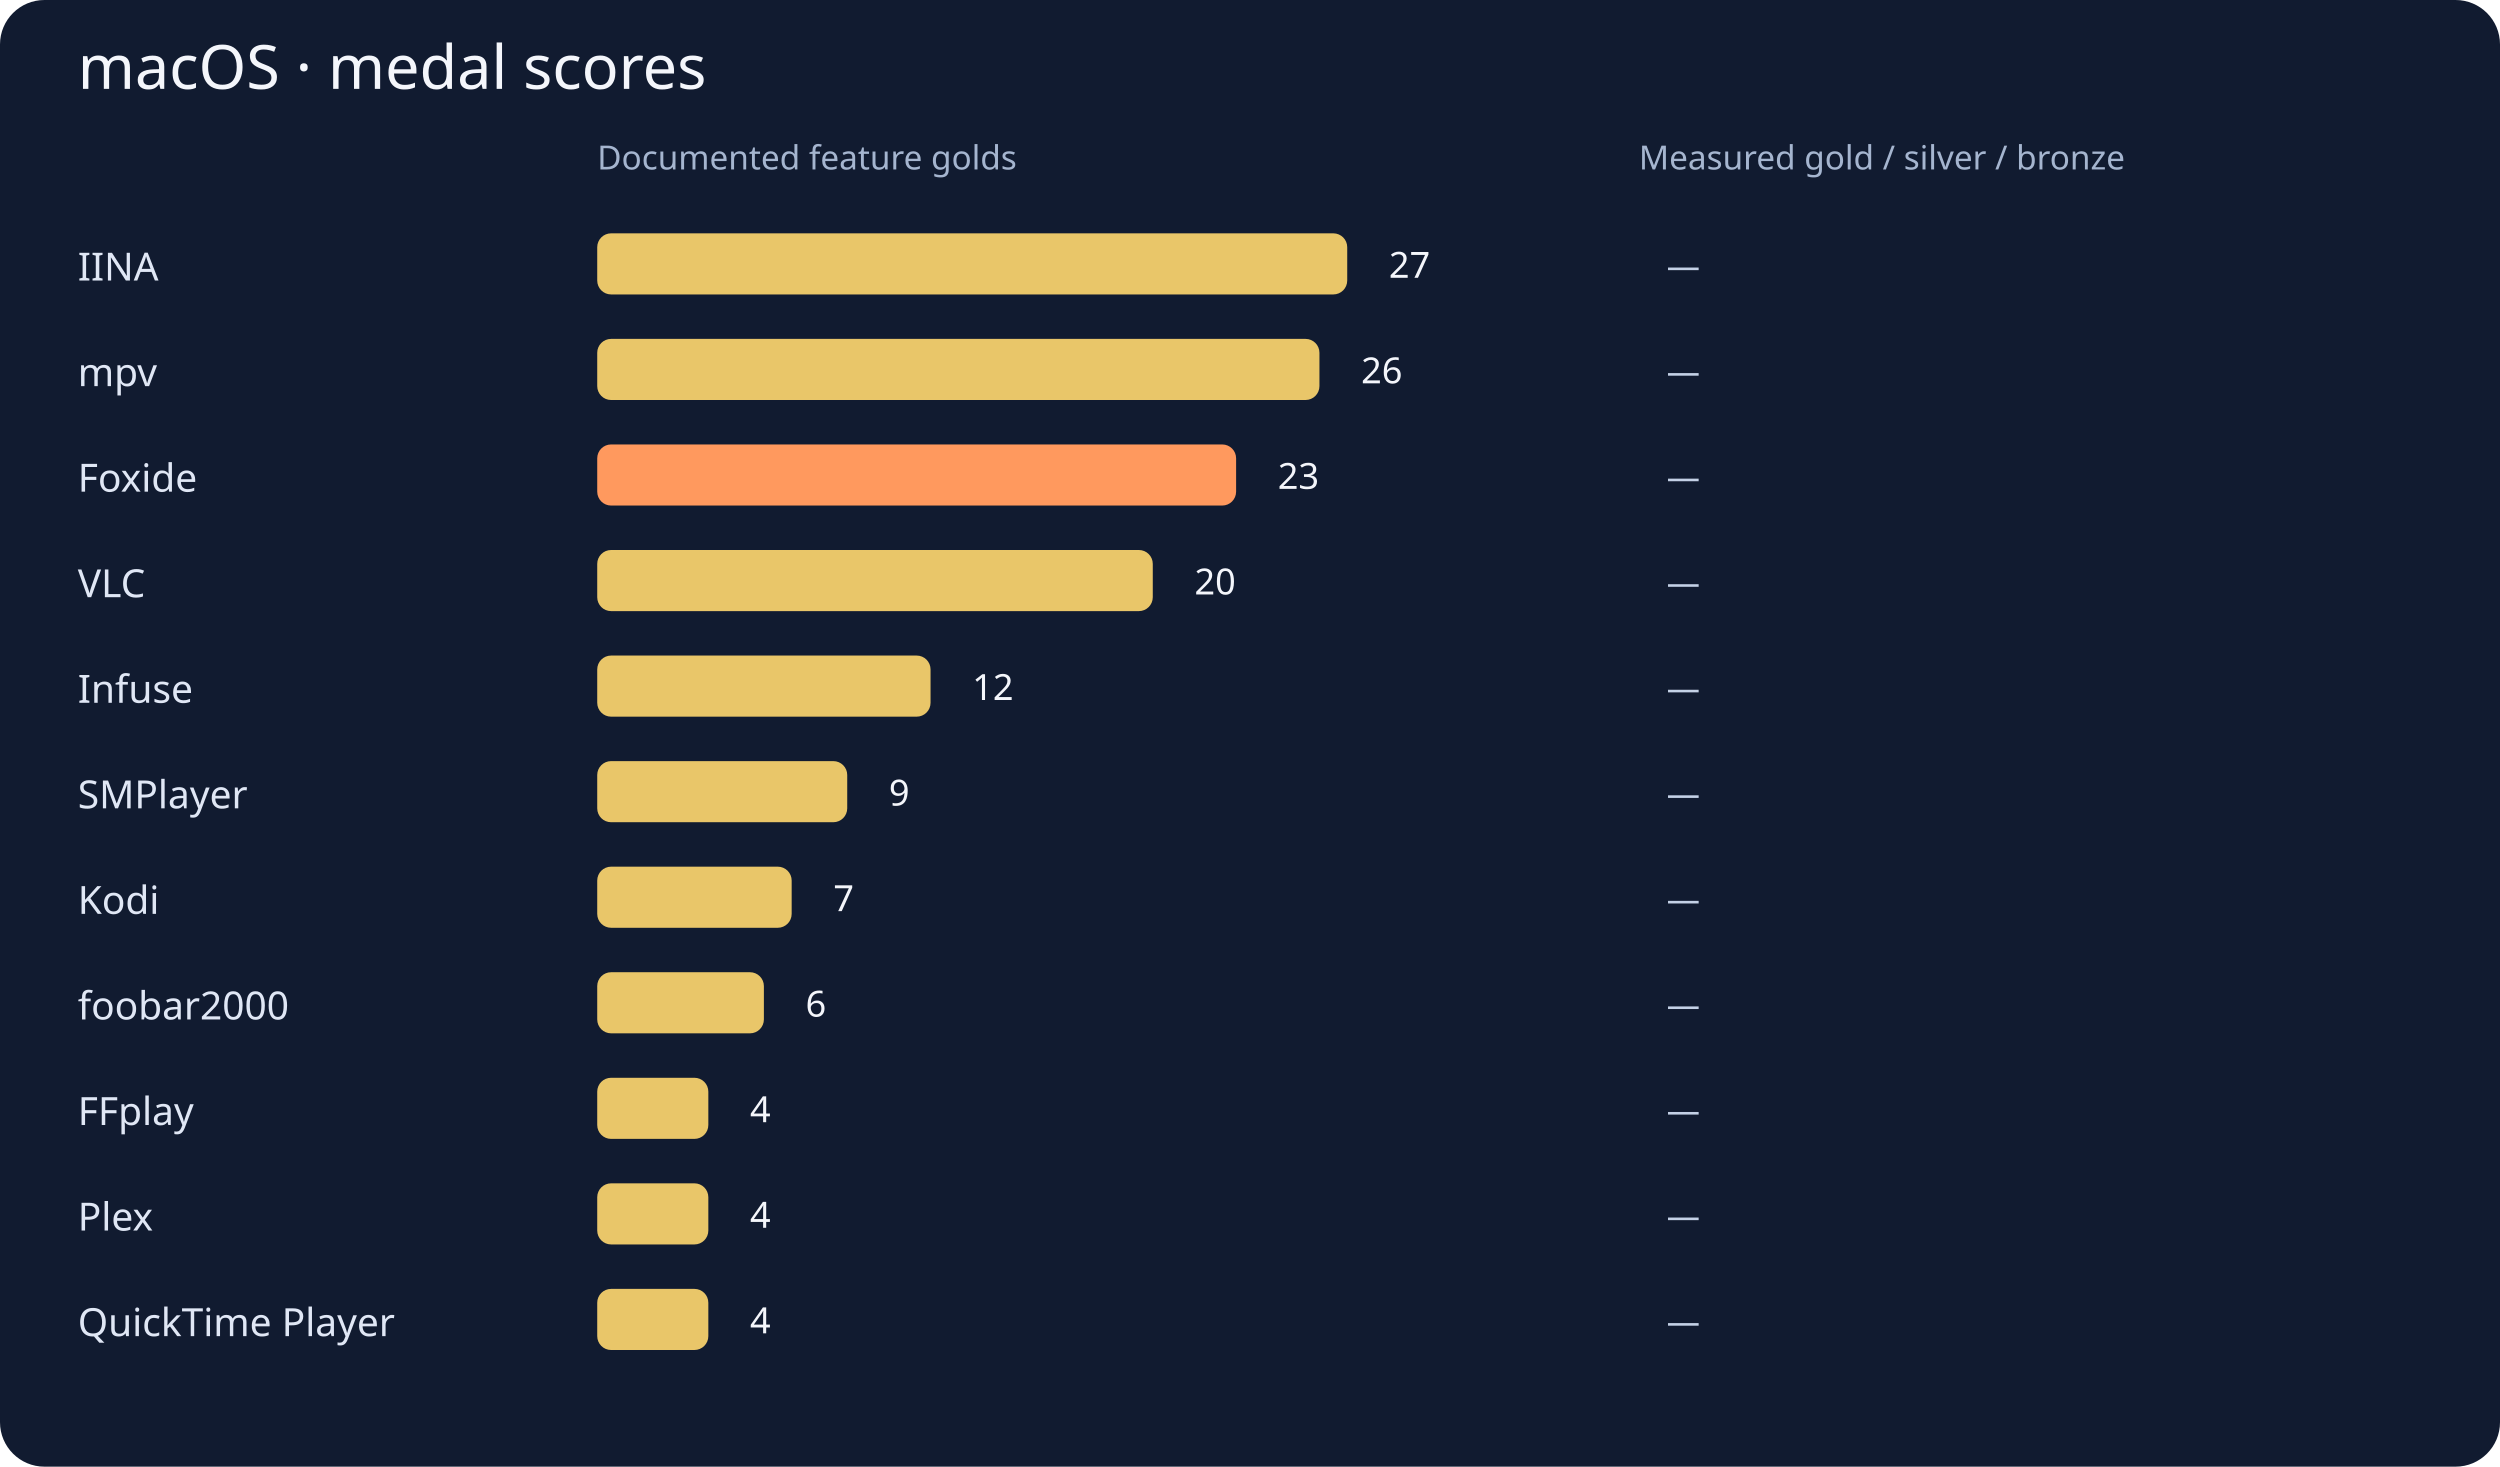
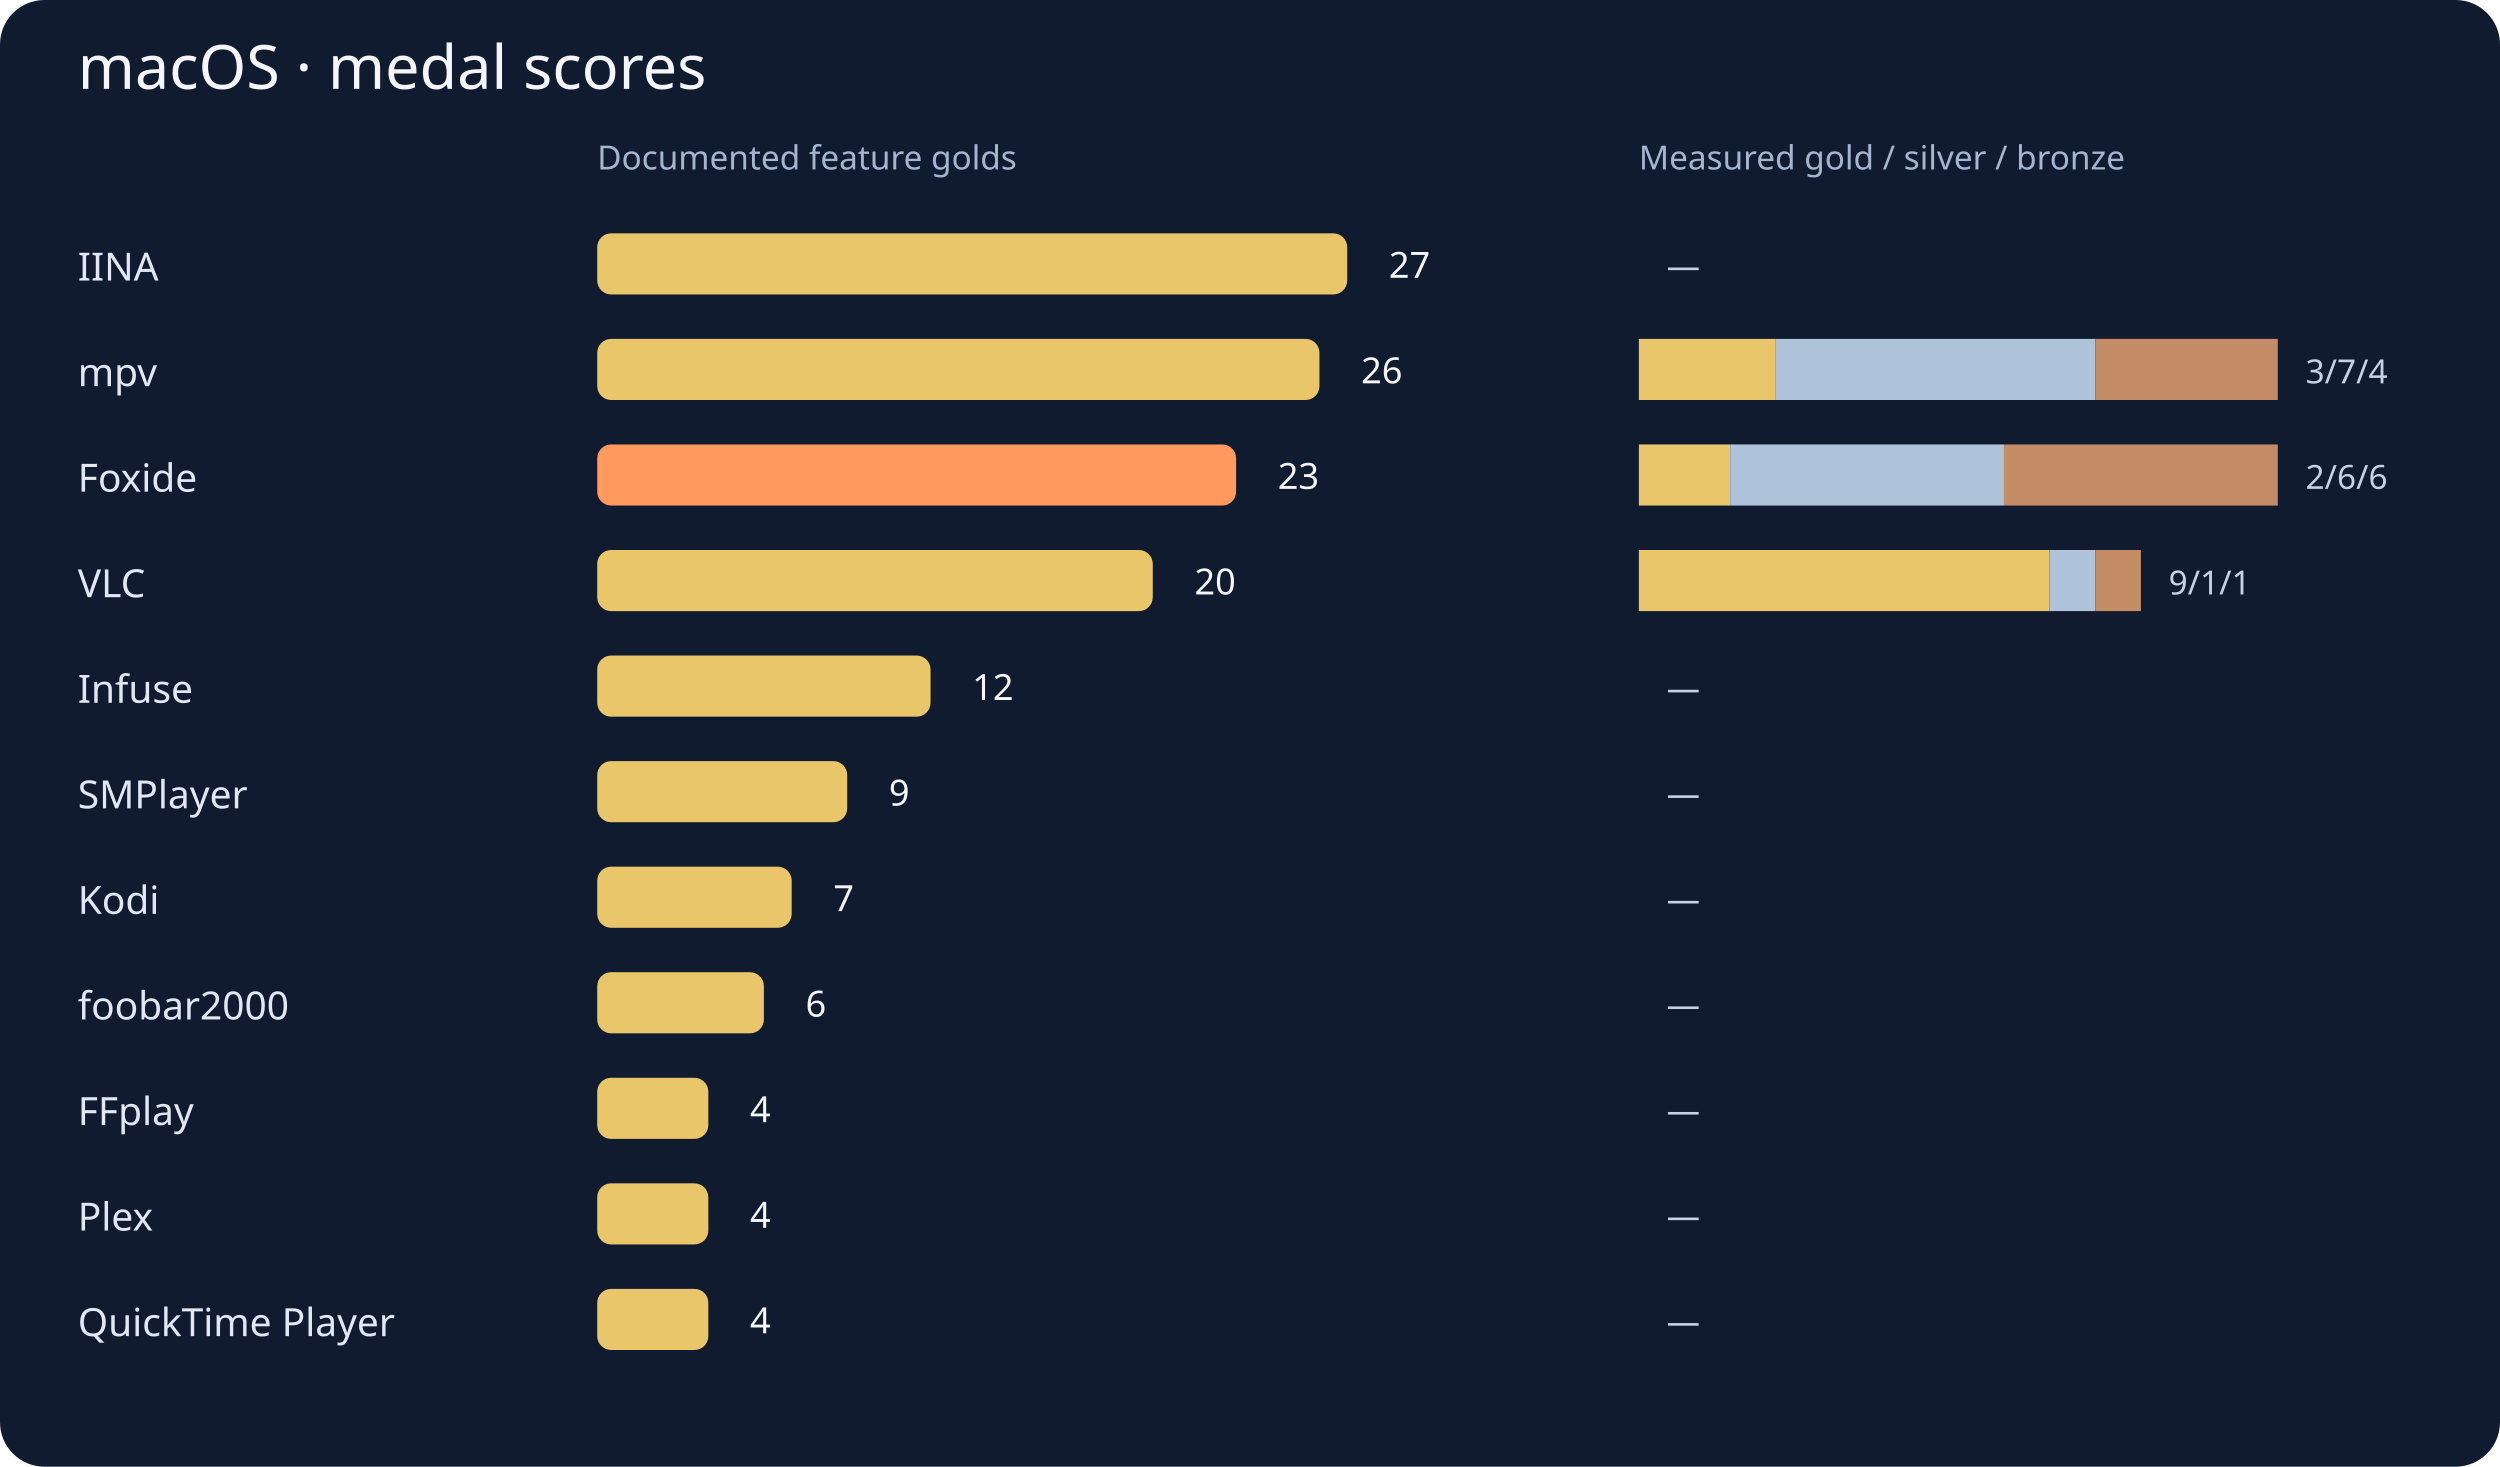
<svg xmlns="http://www.w3.org/2000/svg" viewBox="0 0 900 528" role="img" aria-labelledby="macos-chart-title macos-chart-desc">
  <rect width="900" height="528" rx="16" fill="#111b30" />
  <g font-family="system-ui,sans-serif">
    <text x="28" y="32" font-size="22" fill="#f4f6fb">macOS · medal scores</text>
    <text x="215" y="61" font-size="12" fill="#a5b5cf">Documented feature golds</text>
    <text x="590" y="61" font-size="12" fill="#a5b5cf">Measured gold / silver / bronze</text>
    <text x="28" y="101" fill="#e0e7f5" font-size="14">IINA</text>
    <rect x="215" y="84" width="270.00" height="22" rx="5" fill="#e9c669" />
    <text x="500.00" y="100" fill="#f4f6fb" font-size="13">27</text>
    <rect x="590.00" y="84" width="0.00" height="22" fill="#e9c669" />
    <rect x="590.00" y="84" width="0.00" height="22" fill="#aec3d9" />
    <rect x="590.00" y="84" width="0.00" height="22" fill="#c58c68" />
    <text x="600.00" y="100" fill="#c4d1e6" font-size="12">—</text>
    <text x="28" y="139" fill="#e0e7f5" font-size="14">mpv</text>
    <rect x="215" y="122" width="260.00" height="22" rx="5" fill="#e9c669" />
    <text x="490.00" y="138" fill="#f4f6fb" font-size="13">26</text>
-     <rect x="590.00" y="122" width="0.00" height="22" fill="#e9c669" />
-     <rect x="590.00" y="122" width="0.00" height="22" fill="#aec3d9" />
-     <rect x="590.00" y="122" width="0.00" height="22" fill="#c58c68" />
-     <text x="600.00" y="138" fill="#c4d1e6" font-size="12">—</text>
+     <rect x="590.00" y="122" width="49.29" height="22" fill="#e9c669" />
+     <rect x="639.29" y="122" width="115.00" height="22" fill="#aec3d9" />
+     <rect x="754.29" y="122" width="65.71" height="22" fill="#c58c68" />
+     <text x="830.00" y="138" fill="#c4d1e6" font-size="12">3/7/4</text>
    <text x="28" y="177" fill="#e0e7f5" font-size="14">Foxide</text>
    <rect x="215" y="160" width="230.00" height="22" rx="5" fill="#ff995e" />
    <text x="460.00" y="176" fill="#f4f6fb" font-size="13">23</text>
-     <rect x="590.00" y="160" width="0.00" height="22" fill="#e9c669" />
-     <rect x="590.00" y="160" width="0.00" height="22" fill="#aec3d9" />
-     <rect x="590.00" y="160" width="0.00" height="22" fill="#c58c68" />
-     <text x="600.00" y="176" fill="#c4d1e6" font-size="12">—</text>
+     <rect x="590.00" y="160" width="32.86" height="22" fill="#e9c669" />
+     <rect x="622.86" y="160" width="98.57" height="22" fill="#aec3d9" />
+     <rect x="721.43" y="160" width="98.57" height="22" fill="#c58c68" />
+     <text x="830.00" y="176" fill="#c4d1e6" font-size="12">2/6/6</text>
    <text x="28" y="215" fill="#e0e7f5" font-size="14">VLC</text>
    <rect x="215" y="198" width="200.00" height="22" rx="5" fill="#e9c669" />
    <text x="430.00" y="214" fill="#f4f6fb" font-size="13">20</text>
-     <rect x="590.00" y="198" width="0.00" height="22" fill="#e9c669" />
-     <rect x="590.00" y="198" width="0.00" height="22" fill="#aec3d9" />
-     <rect x="590.00" y="198" width="0.00" height="22" fill="#c58c68" />
-     <text x="600.00" y="214" fill="#c4d1e6" font-size="12">—</text>
+     <rect x="590.00" y="198" width="147.86" height="22" fill="#e9c669" />
+     <rect x="737.86" y="198" width="16.43" height="22" fill="#aec3d9" />
+     <rect x="754.29" y="198" width="16.43" height="22" fill="#c58c68" />
+     <text x="780.71" y="214" fill="#c4d1e6" font-size="12">9/1/1</text>
    <text x="28" y="253" fill="#e0e7f5" font-size="14">Infuse</text>
    <rect x="215" y="236" width="120.00" height="22" rx="5" fill="#e9c669" />
    <text x="350.00" y="252" fill="#f4f6fb" font-size="13">12</text>
    <rect x="590.00" y="236" width="0.00" height="22" fill="#e9c669" />
    <rect x="590.00" y="236" width="0.00" height="22" fill="#aec3d9" />
    <rect x="590.00" y="236" width="0.00" height="22" fill="#c58c68" />
    <text x="600.00" y="252" fill="#c4d1e6" font-size="12">—</text>
    <text x="28" y="291" fill="#e0e7f5" font-size="14">SMPlayer</text>
    <rect x="215" y="274" width="90.00" height="22" rx="5" fill="#e9c669" />
    <text x="320.00" y="290" fill="#f4f6fb" font-size="13">9</text>
    <rect x="590.00" y="274" width="0.00" height="22" fill="#e9c669" />
    <rect x="590.00" y="274" width="0.00" height="22" fill="#aec3d9" />
    <rect x="590.00" y="274" width="0.00" height="22" fill="#c58c68" />
    <text x="600.00" y="290" fill="#c4d1e6" font-size="12">—</text>
    <text x="28" y="329" fill="#e0e7f5" font-size="14">Kodi</text>
    <rect x="215" y="312" width="70.00" height="22" rx="5" fill="#e9c669" />
    <text x="300.00" y="328" fill="#f4f6fb" font-size="13">7</text>
    <rect x="590.00" y="312" width="0.00" height="22" fill="#e9c669" />
    <rect x="590.00" y="312" width="0.00" height="22" fill="#aec3d9" />
    <rect x="590.00" y="312" width="0.00" height="22" fill="#c58c68" />
    <text x="600.00" y="328" fill="#c4d1e6" font-size="12">—</text>
    <text x="28" y="367" fill="#e0e7f5" font-size="14">foobar2000</text>
    <rect x="215" y="350" width="60.00" height="22" rx="5" fill="#e9c669" />
    <text x="290.00" y="366" fill="#f4f6fb" font-size="13">6</text>
    <rect x="590.00" y="350" width="0.00" height="22" fill="#e9c669" />
    <rect x="590.00" y="350" width="0.00" height="22" fill="#aec3d9" />
    <rect x="590.00" y="350" width="0.00" height="22" fill="#c58c68" />
    <text x="600.00" y="366" fill="#c4d1e6" font-size="12">—</text>
    <text x="28" y="405" fill="#e0e7f5" font-size="14">FFplay</text>
    <rect x="215" y="388" width="40.00" height="22" rx="5" fill="#e9c669" />
    <text x="270.00" y="404" fill="#f4f6fb" font-size="13">4</text>
    <rect x="590.00" y="388" width="0.00" height="22" fill="#e9c669" />
    <rect x="590.00" y="388" width="0.00" height="22" fill="#aec3d9" />
    <rect x="590.00" y="388" width="0.00" height="22" fill="#c58c68" />
    <text x="600.00" y="404" fill="#c4d1e6" font-size="12">—</text>
    <text x="28" y="443" fill="#e0e7f5" font-size="14">Plex</text>
    <rect x="215" y="426" width="40.00" height="22" rx="5" fill="#e9c669" />
    <text x="270.00" y="442" fill="#f4f6fb" font-size="13">4</text>
    <rect x="590.00" y="426" width="0.00" height="22" fill="#e9c669" />
    <rect x="590.00" y="426" width="0.00" height="22" fill="#aec3d9" />
    <rect x="590.00" y="426" width="0.00" height="22" fill="#c58c68" />
    <text x="600.00" y="442" fill="#c4d1e6" font-size="12">—</text>
    <text x="28" y="481" fill="#e0e7f5" font-size="14">QuickTime Player</text>
    <rect x="215" y="464" width="40.00" height="22" rx="5" fill="#e9c669" />
    <text x="270.00" y="480" fill="#f4f6fb" font-size="13">4</text>
    <rect x="590.00" y="464" width="0.00" height="22" fill="#e9c669" />
    <rect x="590.00" y="464" width="0.00" height="22" fill="#aec3d9" />
    <rect x="590.00" y="464" width="0.00" height="22" fill="#c58c68" />
    <text x="600.00" y="480" fill="#c4d1e6" font-size="12">—</text>
  </g>
</svg>
